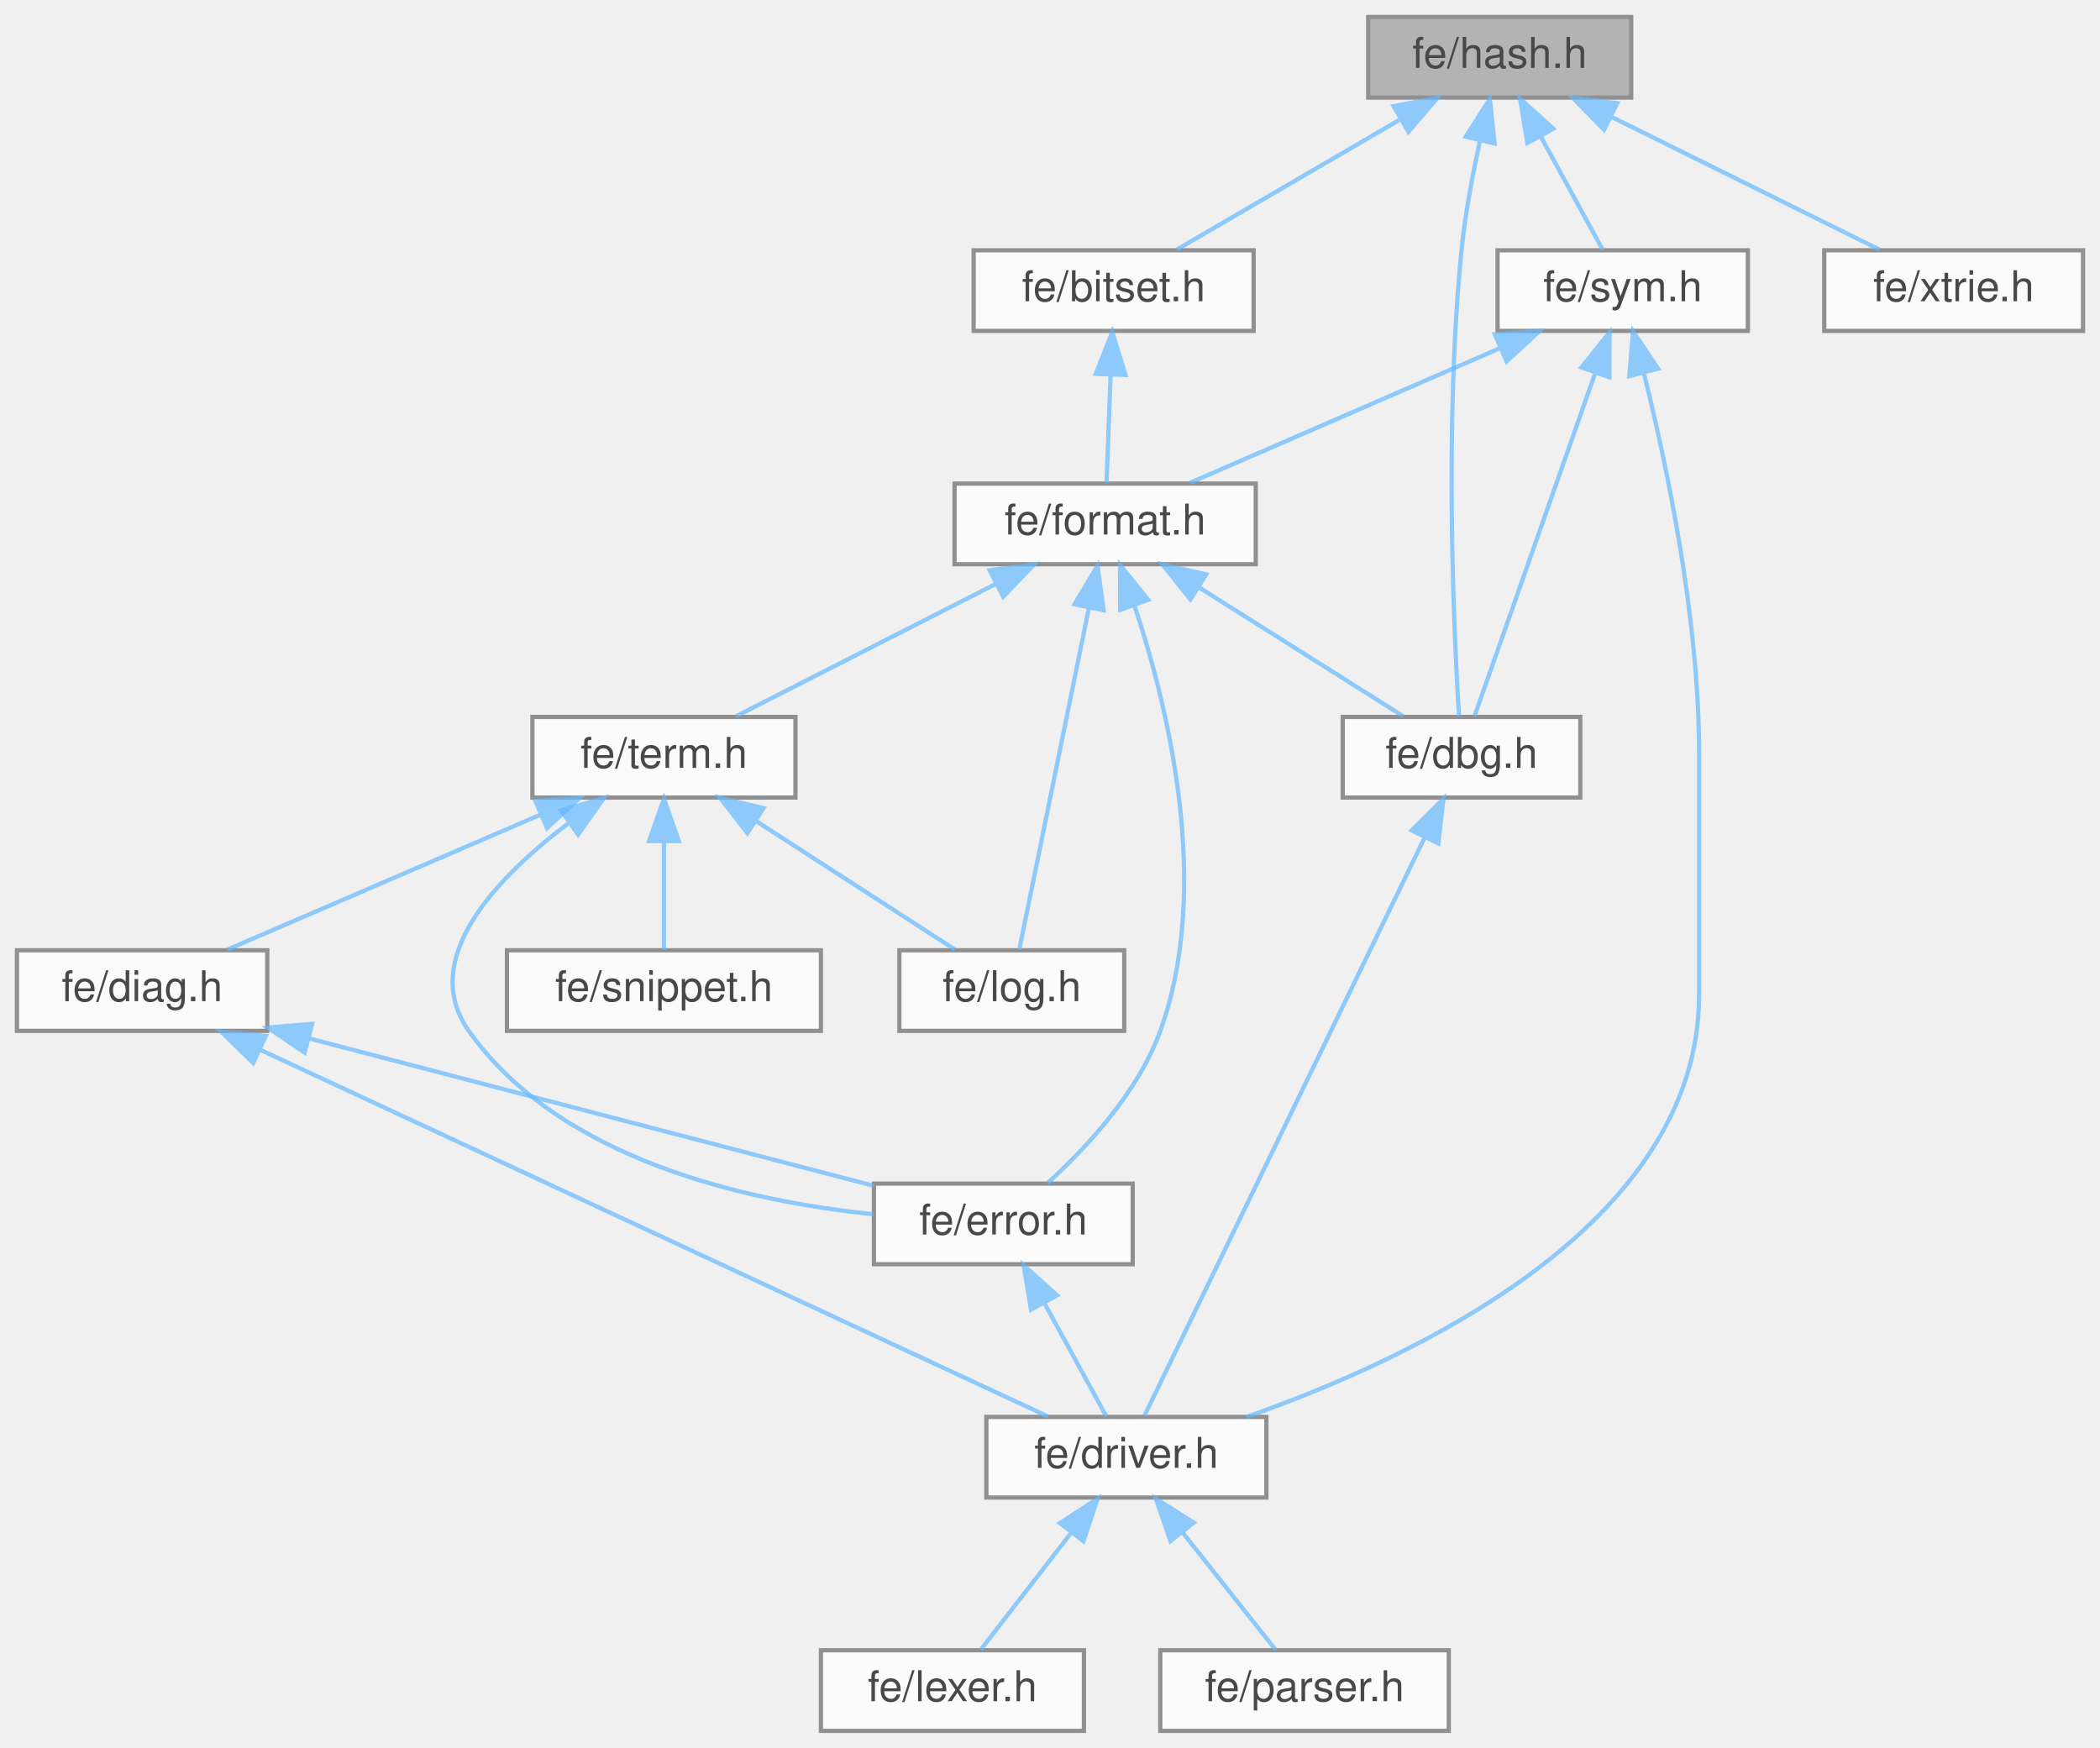
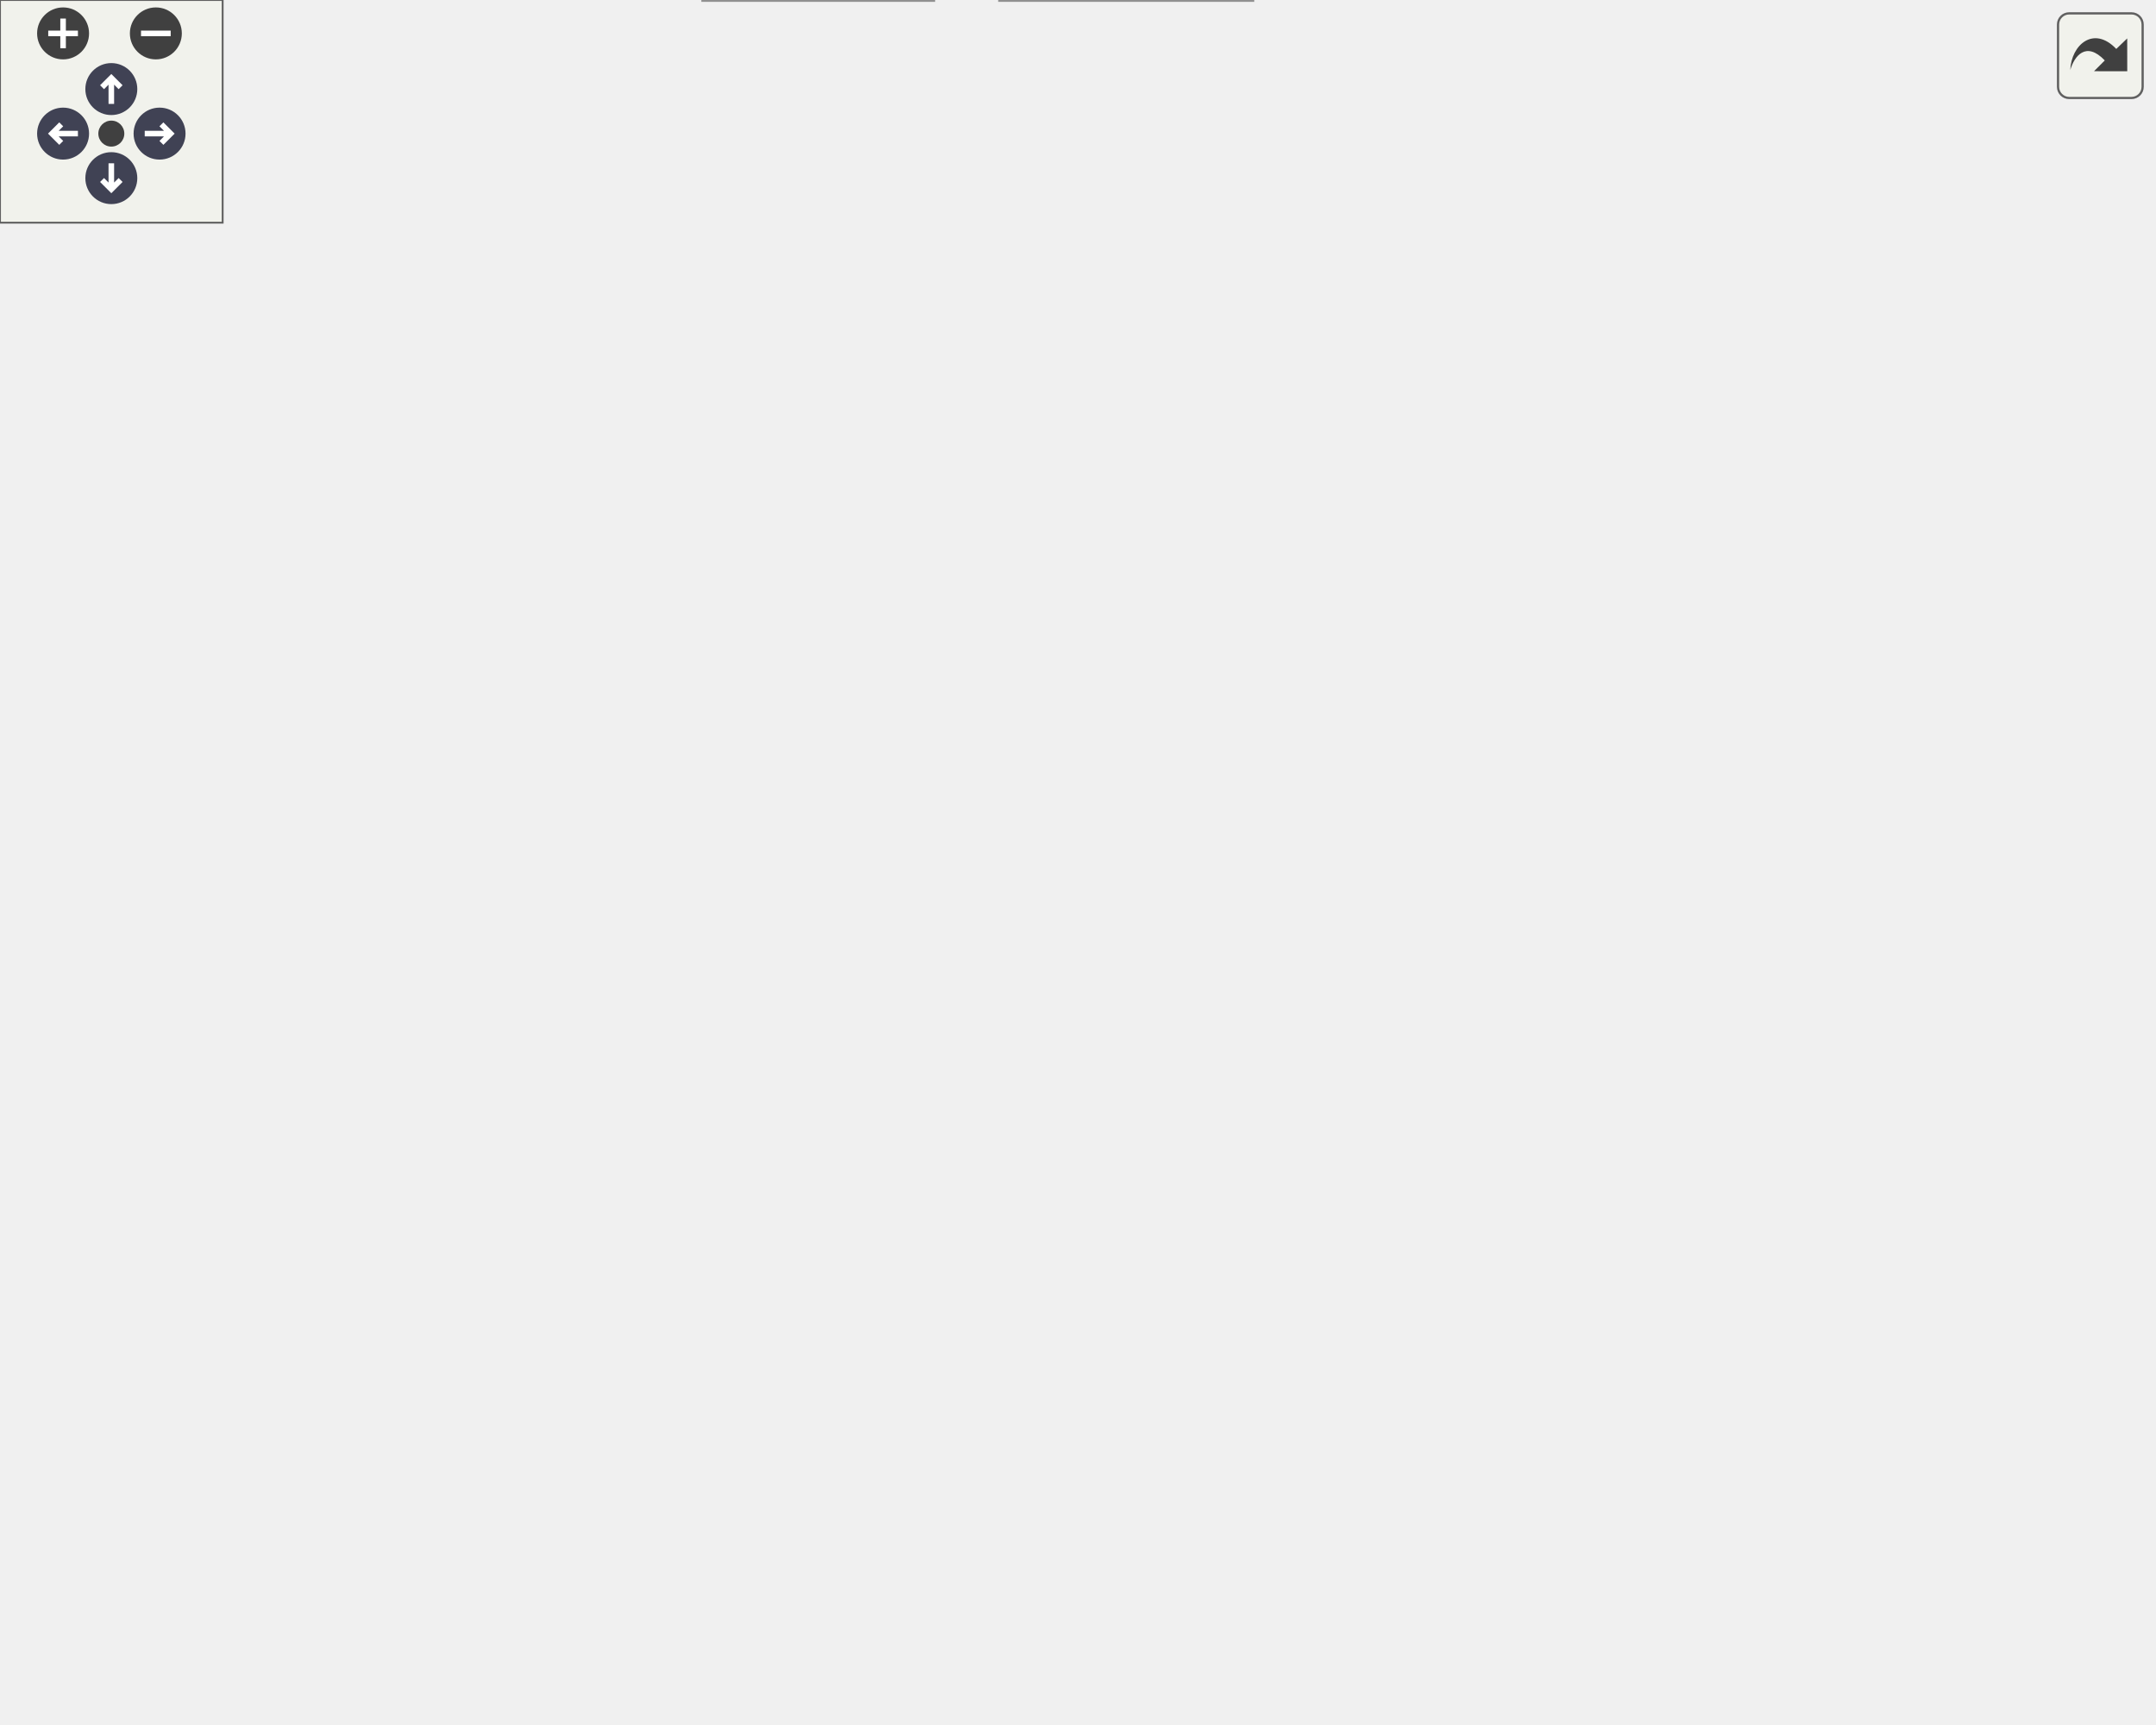
- <svg xmlns="http://www.w3.org/2000/svg" xmlns:xlink="http://www.w3.org/1999/xlink" width="495pt" height="412pt" viewBox="0.00 0.00 495.00 412.00">
-   <svg id="main" version="1.1" xml:space="preserve">
-     <style type="text/css">
+ <svg xmlns="http://www.w3.org/2000/svg" xmlns:xlink="http://www.w3.org/1999/xlink" id="main" version="1.1" xml:space="preserve">
+   <style type="text/css">
.node, .edge {opacity: 0.7;}
.node.selected, .edge.selected {opacity: 1;}
.edge:hover path { stroke: red; }
.edge:hover polygon { stroke: red; fill: red; }
</style>
-     <svg id="graph" class="graph">
-       <g id="graph0" class="graph" transform="scale(1 1) rotate(0) translate(4 408)">
-         <g id="Node000001" class="node">
-           <g id="a_Node000001">
-             <a xlink:title=" ">
-               <polygon fill="#999999" stroke="#666666" points="380.5,-404 318.5,-404 318.5,-385 380.5,-385 380.5,-404" />
-               <text text-anchor="middle" x="349.5" y="-392" font-family="Helvetica,sans-Serif" font-size="10.00">fe/hash.h</text>
-             </a>
-           </g>
-         </g>
-         <g id="Node000002" class="node">
-           <g id="a_Node000002">
-             <a xlink:href="bitset_8h.html" target="_top" xlink:title=" ">
-               <polygon fill="white" stroke="#666666" points="291.5,-349 225.5,-349 225.5,-330 291.5,-330 291.5,-349" />
-               <text text-anchor="middle" x="258.5" y="-337" font-family="Helvetica,sans-Serif" font-size="10.00">fe/bitset.h</text>
-             </a>
-           </g>
-         </g>
-         <g id="edge1_Node000001_Node000002" class="edge">
-           <g id="a_edge1_Node000001_Node000002">
-             <a xlink:title=" ">
-               <path fill="none" stroke="#63b8ff" d="M325.8,-379.7C309.22,-370.04 287.59,-357.44 273.39,-349.17" />
-               <polygon fill="#63b8ff" stroke="#63b8ff" points="324.48,-382.98 334.88,-384.98 328,-376.93 324.48,-382.98" />
-             </a>
-           </g>
-         </g>
-         <g id="Node000004" class="node">
-           <g id="a_Node000004">
-             <a xlink:href="dbg_8h.html" target="_top" xlink:title=" ">
-               <polygon fill="white" stroke="#666666" points="368.5,-239 312.5,-239 312.5,-220 368.5,-220 368.5,-239" />
-               <text text-anchor="middle" x="340.5" y="-227" font-family="Helvetica,sans-Serif" font-size="10.00">fe/dbg.h</text>
-             </a>
-           </g>
-         </g>
-         <g id="edge17_Node000001_Node000004" class="edge">
-           <g id="a_edge17_Node000001_Node000004">
-             <a xlink:title=" ">
-               <path fill="none" stroke="#63b8ff" d="M344.84,-374.73C343.11,-366.84 341.35,-357.53 340.5,-349 336.4,-308.06 338.71,-258.76 339.91,-239.15" />
-               <polygon fill="#63b8ff" stroke="#63b8ff" points="341.49,-375.78 347.18,-384.71 348.3,-374.18 341.49,-375.78" />
-             </a>
-           </g>
-         </g>
-         <g id="Node000013" class="node">
-           <g id="a_Node000013">
-             <a xlink:href="sym_8h.html" target="_top" xlink:title=" ">
-               <polygon fill="white" stroke="#666666" points="408,-349 349,-349 349,-330 408,-330 408,-349" />
-               <text text-anchor="middle" x="378.5" y="-337" font-family="Helvetica,sans-Serif" font-size="10.00">fe/sym.h</text>
-             </a>
-           </g>
-         </g>
-         <g id="edge18_Node000001_Node000013" class="edge">
-           <g id="a_edge18_Node000001_Node000013">
-             <a xlink:title=" ">
-               <path fill="none" stroke="#63b8ff" d="M359.18,-375.82C364.1,-366.82 369.86,-356.29 373.8,-349.09" />
-               <polygon fill="#63b8ff" stroke="#63b8ff" points="356.02,-374.3 354.29,-384.75 362.16,-377.66 356.02,-374.3" />
-             </a>
-           </g>
-         </g>
-         <g id="Node000014" class="node">
-           <g id="a_Node000014">
-             <a xlink:href="xtrie_8h.html" target="_top" xlink:title=" ">
-               <polygon fill="white" stroke="#666666" points="487,-349 426,-349 426,-330 487,-330 487,-349" />
-               <text text-anchor="middle" x="456.5" y="-337" font-family="Helvetica,sans-Serif" font-size="10.00">fe/xtrie.h</text>
-             </a>
-           </g>
-         </g>
-         <g id="edge22_Node000001_Node000014" class="edge">
-           <g id="a_edge22_Node000001_Node000014">
-             <a xlink:title=" ">
-               <path fill="none" stroke="#63b8ff" d="M375.74,-380.5C395.43,-370.75 421.82,-357.68 439,-349.17" />
-               <polygon fill="#63b8ff" stroke="#63b8ff" points="374.1,-377.41 366.69,-384.98 377.21,-383.68 374.1,-377.41" />
-             </a>
-           </g>
-         </g>
-         <g id="Node000003" class="node">
-           <g id="a_Node000003">
-             <a xlink:href="format_8h.html" target="_top" xlink:title=" ">
-               <polygon fill="white" stroke="#666666" points="292,-294 221,-294 221,-275 292,-275 292,-294" />
-               <text text-anchor="middle" x="256.5" y="-282" font-family="Helvetica,sans-Serif" font-size="10.00">fe/format.h</text>
-             </a>
-           </g>
-         </g>
-         <g id="edge2_Node000002_Node000003" class="edge">
-           <g id="a_edge2_Node000002_Node000003">
-             <a xlink:title=" ">
-               <path fill="none" stroke="#63b8ff" d="M257.79,-319.66C257.46,-310.93 257.08,-300.99 256.82,-294.09" />
-               <polygon fill="#63b8ff" stroke="#63b8ff" points="254.3,-319.89 258.17,-329.75 261.29,-319.62 254.3,-319.89" />
-             </a>
-           </g>
-         </g>
-         <g id="edge3_Node000003_Node000004" class="edge">
-           <g id="a_edge3_Node000003_Node000004">
-             <a xlink:title=" ">
-               <path fill="none" stroke="#63b8ff" d="M278.81,-269.42C294.05,-259.81 313.77,-247.37 326.76,-239.17" />
-               <polygon fill="#63b8ff" stroke="#63b8ff" points="276.59,-266.69 270,-274.98 280.32,-272.61 276.59,-266.69" />
-             </a>
-           </g>
-         </g>
-         <g id="Node000008" class="node">
-           <g id="a_Node000008">
-             <a xlink:href="error_8h.html" target="_top" xlink:title=" ">
-               <polygon fill="white" stroke="#666666" points="263,-129 202,-129 202,-110 263,-110 263,-129" />
-               <text text-anchor="middle" x="232.5" y="-117" font-family="Helvetica,sans-Serif" font-size="10.00">fe/error.h</text>
-             </a>
-           </g>
-         </g>
-         <g id="edge7_Node000003_Node000008" class="edge">
-           <g id="a_edge7_Node000003_Node000008">
-             <a xlink:title=" ">
-               <path fill="none" stroke="#63b8ff" d="M263.37,-265.36C271.3,-241.59 281.76,-198.93 269.5,-165 264.24,-150.45 251.92,-137.3 242.94,-129.13" />
-               <polygon fill="#63b8ff" stroke="#63b8ff" points="260.05,-264.26 260,-274.86 266.65,-266.61 260.05,-264.26" />
-             </a>
-           </g>
-         </g>
-         <g id="Node000009" class="node">
-           <g id="a_Node000009">
-             <a xlink:href="log_8h.html" target="_top" xlink:title=" ">
-               <polygon fill="white" stroke="#666666" points="261,-184 208,-184 208,-165 261,-165 261,-184" />
-               <text text-anchor="middle" x="234.5" y="-172" font-family="Helvetica,sans-Serif" font-size="10.00">fe/log.h</text>
-             </a>
-           </g>
-         </g>
-         <g id="edge9_Node000003_Node000009" class="edge">
-           <g id="a_edge9_Node000003_Node000009">
-             <a xlink:title=" ">
-               <path fill="none" stroke="#63b8ff" d="M252.69,-264.8C247.88,-241.2 239.81,-201.58 236.26,-184.16" />
-               <polygon fill="#63b8ff" stroke="#63b8ff" points="249.27,-265.56 254.7,-274.66 256.13,-264.16 249.27,-265.56" />
-             </a>
-           </g>
-         </g>
-         <g id="Node000010" class="node">
-           <g id="a_Node000010">
-             <a xlink:href="term_8h.html" target="_top" xlink:title=" ">
-               <polygon fill="white" stroke="#666666" points="183.5,-239 121.5,-239 121.5,-220 183.5,-220 183.5,-239" />
-               <text text-anchor="middle" x="152.5" y="-227" font-family="Helvetica,sans-Serif" font-size="10.00">fe/term.h</text>
-             </a>
-           </g>
-         </g>
-         <g id="edge10_Node000003_Node000010" class="edge">
-           <g id="a_edge10_Node000003_Node000010">
-             <a xlink:title=" ">
-               <path fill="none" stroke="#63b8ff" d="M230.73,-270.37C211.63,-260.63 186.13,-247.64 169.51,-239.17" />
-               <polygon fill="#63b8ff" stroke="#63b8ff" points="229.29,-273.56 239.79,-274.98 232.47,-267.33 229.29,-273.56" />
-             </a>
-           </g>
-         </g>
-         <g id="Node000005" class="node">
-           <g id="a_Node000005">
-             <a xlink:href="driver_8h.html" target="_top" xlink:title=" ">
-               <polygon fill="white" stroke="#666666" points="294.5,-74 228.5,-74 228.5,-55 294.5,-55 294.5,-74" />
-               <text text-anchor="middle" x="261.5" y="-62" font-family="Helvetica,sans-Serif" font-size="10.00">fe/driver.h</text>
-             </a>
-           </g>
-         </g>
-         <g id="edge4_Node000004_Node000005" class="edge">
-           <g id="a_edge4_Node000004_Node000005">
-             <a xlink:title=" ">
-               <path fill="none" stroke="#63b8ff" d="M331.89,-210.73C315.04,-175.97 278.28,-100.12 265.77,-74.31" />
-               <polygon fill="#63b8ff" stroke="#63b8ff" points="328.74,-212.26 336.25,-219.74 335.04,-209.21 328.74,-212.26" />
-             </a>
-           </g>
-         </g>
-         <g id="Node000006" class="node">
-           <g id="a_Node000006">
-             <a xlink:href="lexer_8h.html" target="_top" xlink:title=" ">
-               <polygon fill="white" stroke="#666666" points="251.5,-19 189.5,-19 189.5,0 251.5,0 251.5,-19" />
-               <text text-anchor="middle" x="220.5" y="-7" font-family="Helvetica,sans-Serif" font-size="10.00">fe/lexer.h</text>
-             </a>
-           </g>
-         </g>
-         <g id="edge5_Node000005_Node000006" class="edge">
-           <g id="a_edge5_Node000005_Node000006">
-             <a xlink:title=" ">
-               <path fill="none" stroke="#63b8ff" d="M248.48,-46.67C241.38,-37.5 232.9,-26.52 227.14,-19.09" />
-               <polygon fill="#63b8ff" stroke="#63b8ff" points="245.84,-48.98 254.73,-54.75 251.38,-44.7 245.84,-48.98" />
-             </a>
-           </g>
-         </g>
-         <g id="Node000007" class="node">
-           <g id="a_Node000007">
-             <a xlink:href="parser_8h.html" target="_top" xlink:title=" ">
-               <polygon fill="white" stroke="#666666" points="337.5,-19 269.5,-19 269.5,0 337.5,0 337.5,-19" />
-               <text text-anchor="middle" x="303.5" y="-7" font-family="Helvetica,sans-Serif" font-size="10.00">fe/parser.h</text>
-             </a>
-           </g>
-         </g>
-         <g id="edge6_Node000005_Node000007" class="edge">
-           <g id="a_edge6_Node000005_Node000007">
-             <a xlink:title=" ">
-               <path fill="none" stroke="#63b8ff" d="M274.83,-46.67C282.11,-37.5 290.8,-26.52 296.69,-19.09" />
-               <polygon fill="#63b8ff" stroke="#63b8ff" points="271.9,-44.74 268.44,-54.75 277.39,-49.08 271.9,-44.74" />
-             </a>
-           </g>
-         </g>
-         <g id="edge8_Node000008_Node000005" class="edge">
-           <g id="a_edge8_Node000008_Node000005">
-             <a xlink:title=" ">
-               <path fill="none" stroke="#63b8ff" d="M242.18,-100.82C247.1,-91.82 252.86,-81.29 256.8,-74.09" />
-               <polygon fill="#63b8ff" stroke="#63b8ff" points="239.02,-99.3 237.29,-109.75 245.16,-102.66 239.02,-99.3" />
-             </a>
-           </g>
-         </g>
-         <g id="edge14_Node000010_Node000008" class="edge">
-           <g id="a_edge14_Node000010_Node000008">
-             <a xlink:title=" ">
-               <path fill="none" stroke="#63b8ff" d="M129.84,-213.83C112.91,-201 94.58,-181.85 106.5,-165 128,-134.6 172.07,-124.83 201.96,-121.77" />
-               <polygon fill="#63b8ff" stroke="#63b8ff" points="128.22,-216.97 138.39,-219.92 132.27,-211.27 128.22,-216.97" />
-             </a>
-           </g>
-         </g>
-         <g id="edge15_Node000010_Node000009" class="edge">
-           <g id="a_edge15_Node000010_Node000009">
-             <a xlink:title=" ">
-               <path fill="none" stroke="#63b8ff" d="M174.28,-214.42C189.16,-204.81 208.41,-192.37 221.09,-184.17" />
-               <polygon fill="#63b8ff" stroke="#63b8ff" points="172.17,-211.62 165.67,-219.98 175.97,-217.5 172.17,-211.62" />
-             </a>
-           </g>
-         </g>
-         <g id="Node000011" class="node">
-           <g id="a_Node000011">
-             <a xlink:href="diag_8h.html" target="_top" xlink:title=" ">
-               <polygon fill="white" stroke="#666666" points="59,-184 0,-184 0,-165 59,-165 59,-184" />
-               <text text-anchor="middle" x="29.5" y="-172" font-family="Helvetica,sans-Serif" font-size="10.00">fe/diag.h</text>
-             </a>
-           </g>
-         </g>
-         <g id="edge11_Node000010_Node000011" class="edge">
-           <g id="a_edge11_Node000010_Node000011">
-             <a xlink:title=" ">
-               <path fill="none" stroke="#63b8ff" d="M123.25,-215.9C100.53,-206.11 69.63,-192.79 49.62,-184.17" />
-               <polygon fill="#63b8ff" stroke="#63b8ff" points="122.17,-219.24 132.74,-219.98 124.94,-212.81 122.17,-219.24" />
-             </a>
-           </g>
-         </g>
-         <g id="Node000012" class="node">
-           <g id="a_Node000012">
-             <a xlink:href="snippet_8h.html" target="_top" xlink:title=" ">
-               <polygon fill="white" stroke="#666666" points="189.5,-184 115.5,-184 115.5,-165 189.5,-165 189.5,-184" />
-               <text text-anchor="middle" x="152.5" y="-172" font-family="Helvetica,sans-Serif" font-size="10.00">fe/snippet.h</text>
-             </a>
-           </g>
-         </g>
-         <g id="edge16_Node000010_Node000012" class="edge">
-           <g id="a_edge16_Node000010_Node000012">
-             <a xlink:title=" ">
-               <path fill="none" stroke="#63b8ff" d="M152.5,-209.66C152.5,-200.93 152.5,-190.99 152.5,-184.09" />
-               <polygon fill="#63b8ff" stroke="#63b8ff" points="149,-209.75 152.5,-219.75 156,-209.75 149,-209.75" />
-             </a>
-           </g>
-         </g>
-         <g id="edge12_Node000011_Node000005" class="edge">
-           <g id="a_edge12_Node000011_Node000005">
-             <a xlink:title=" ">
-               <path fill="none" stroke="#63b8ff" d="M57.28,-160.57C105.32,-138.21 202.62,-92.91 243.14,-74.05" />
-               <polygon fill="#63b8ff" stroke="#63b8ff" points="55.68,-157.45 48.09,-164.84 58.64,-163.8 55.68,-157.45" />
-             </a>
-           </g>
-         </g>
-         <g id="edge13_Node000011_Node000008" class="edge">
-           <g id="a_edge13_Node000011_Node000008">
-             <a xlink:title=" ">
-               <path fill="none" stroke="#63b8ff" d="M68.94,-163.2C107.84,-153.05 166.47,-137.74 201.95,-128.48" />
-               <polygon fill="#63b8ff" stroke="#63b8ff" points="67.81,-159.88 59.02,-165.79 69.58,-166.65 67.81,-159.88" />
-             </a>
-           </g>
-         </g>
-         <g id="edge21_Node000013_Node000003" class="edge">
-           <g id="a_edge21_Node000013_Node000003">
-             <a xlink:title=" ">
-               <path fill="none" stroke="#63b8ff" d="M349.49,-325.9C326.96,-316.11 296.3,-302.79 276.46,-294.17" />
-               <polygon fill="#63b8ff" stroke="#63b8ff" points="348.33,-329.21 358.9,-329.98 351.12,-322.79 348.33,-329.21" />
-             </a>
-           </g>
-         </g>
-         <g id="edge19_Node000013_Node000004" class="edge">
-           <g id="a_edge19_Node000013_Node000004">
-             <a xlink:title=" ">
-               <path fill="none" stroke="#63b8ff" d="M372.03,-320.12C363.74,-296.56 349.7,-256.66 343.55,-239.16" />
-               <polygon fill="#63b8ff" stroke="#63b8ff" points="368.77,-321.39 375.39,-329.66 375.37,-319.07 368.77,-321.39" />
-             </a>
-           </g>
-         </g>
-         <g id="edge20_Node000013_Node000005" class="edge">
-           <g id="a_edge20_Node000013_Node000005">
-             <a xlink:title=" ">
-               <path fill="none" stroke="#63b8ff" d="M383.44,-320.22C388.77,-298.86 396.5,-262.39 396.5,-230.5 396.5,-230.5 396.5,-230.5 396.5,-173.5 396.5,-119.32 329.39,-87.85 289.8,-74" />
-               <polygon fill="#63b8ff" stroke="#63b8ff" points="380.05,-319.34 380.93,-329.9 386.83,-321.1 380.05,-319.34" />
-             </a>
-           </g>
-         </g>
-       </g>
-     </svg>
+   <defs>
+     <circle id="rim" cx="0" cy="0" r="7" />
+     <circle id="rim2" cx="0" cy="0" r="3.5" />
+     <g id="zoomPlus">
+       <use xlink:href="#rim" fill="#404040">
+         <set attributeName="fill" to="#808080" begin="zoomplus.mouseover" end="zoomplus.mouseout" />
+       </use>
+       <path d="M-4,0h8M0,-4v8" fill="none" stroke="white" stroke-width="1.5" pointer-events="none" />
+     </g>
+     <g id="zoomMin">
+       <use xlink:href="#rim" fill="#404040">
+         <set attributeName="fill" to="#808080" begin="zoomminus.mouseover" end="zoomminus.mouseout" />
+       </use>
+       <path d="M-4,0h8" fill="none" stroke="white" stroke-width="1.5" pointer-events="none" />
+     </g>
+     <g id="arrowUp" transform="translate(30 24)">
+       <use xlink:href="#rim" />
+       <path pointer-events="none" fill="none" stroke="white" stroke-width="1.5" d="M0,-3.0v7 M-2.5,-0.5L0,-3.0L2.5,-0.5" />
+     </g>
+     <g id="arrowRight" transform="rotate(90) translate(36 -43)">
+       <use xlink:href="#rim" />
+       <path pointer-events="none" fill="none" stroke="white" stroke-width="1.5" d="M0,-3.0v7 M-2.5,-0.5L0,-3.0L2.5,-0.5" />
+     </g>
+     <g id="arrowDown" transform="rotate(180) translate(-30 -48)">
+       <use xlink:href="#rim" />
+       <path pointer-events="none" fill="none" stroke="white" stroke-width="1.5" d="M0,-3.0v7 M-2.5,-0.5L0,-3.0L2.5,-0.5" />
+     </g>
+     <g id="arrowLeft" transform="rotate(270) translate(-36 17)">
+       <use xlink:href="#rim" />
+       <path pointer-events="none" fill="none" stroke="white" stroke-width="1.5" d="M0,-3.0v7 M-2.5,-0.5L0,-3.0L2.5,-0.5" />
+     </g>
+     <g id="resetDef">
+       <use xlink:href="#rim2" fill="#404040">
+         <set attributeName="fill" to="#808080" begin="reset.mouseover" end="reset.mouseout" />
+       </use>
+     </g>
+   </defs>
+   <svg id="graph" class="graph" data-view-width="588" data-view-height="412" data-section-id="dynsection-1">
+     <g id="viewport">
+       <g id="Node000001" class="node">
+         <g id="a_Node000001">
+           <a xlink:title=" ">
+             <polygon fill="#999999" stroke="#666666" points="409.5,-404 347.5,-404 347.5,-385 409.5,-385 409.5,-404" />
+             <text text-anchor="middle" x="378.5" y="-392" font-family="Helvetica,sans-Serif" font-size="10.00">fe/hash.h</text>
+           </a>
+         </g>
+       </g>
+       <g id="Node000002" class="node">
+         <g id="a_Node000002">
+           <a xlink:href="bitset_8h.html" target="_top" xlink:title=" ">
+             <polygon fill="white" stroke="#666666" points="291.5,-349 225.5,-349 225.5,-330 291.5,-330 291.5,-349" />
+             <text text-anchor="middle" x="258.5" y="-337" font-family="Helvetica,sans-Serif" font-size="10.00">fe/bitset.h</text>
+           </a>
+         </g>
+       </g>
+       <g id="edge1_Node000001_Node000002" class="edge">
+         <g id="a_edge1_Node000001_Node000002">
+           <a xlink:title=" ">
+             <path fill="none" stroke="#63b8ff" d="M349.97,-380.9C327.8,-371.11 297.65,-357.79 278.13,-349.17" />
+             <polygon fill="#63b8ff" stroke="#63b8ff" points="348.66,-384.15 359.22,-384.98 351.49,-377.74 348.66,-384.15" />
+           </a>
+         </g>
+       </g>
+       <g id="Node000004" class="node">
+         <g id="a_Node000004">
+           <a xlink:href="dbg_8h.html" target="_top" xlink:title=" ">
+             <polygon fill="white" stroke="#666666" points="368.5,-239 312.5,-239 312.5,-220 368.5,-220 368.5,-239" />
+             <text text-anchor="middle" x="340.5" y="-227" font-family="Helvetica,sans-Serif" font-size="10.00">fe/dbg.h</text>
+           </a>
+         </g>
+       </g>
+       <g id="edge17_Node000001_Node000004" class="edge">
+         <g id="a_edge17_Node000001_Node000004">
+           <a xlink:title=" ">
+             <path fill="none" stroke="#63b8ff" d="M360.4,-377.95C352.69,-370.14 344.56,-360.01 340.5,-349 326.19,-310.2 334.35,-259.28 338.52,-239.19" />
+             <polygon fill="#63b8ff" stroke="#63b8ff" points="358.11,-380.61 367.79,-384.93 362.92,-375.52 358.11,-380.61" />
+           </a>
+         </g>
+       </g>
+       <g id="Node000013" class="node">
+         <g id="a_Node000013">
+           <a xlink:href="patricia_8h.html" target="_top" xlink:title=" ">
+             <polygon fill="white" stroke="#666666" points="501,-349 426,-349 426,-330 501,-330 501,-349" />
+             <text text-anchor="middle" x="463.5" y="-337" font-family="Helvetica,sans-Serif" font-size="10.00">fe/patricia.h</text>
+           </a>
+         </g>
+       </g>
+       <g id="edge18_Node000001_Node000013" class="edge">
+         <g id="a_edge18_Node000001_Node000013">
+           <a xlink:title=" ">
+             <path fill="none" stroke="#63b8ff" d="M401.07,-379.42C416.5,-369.81 436.45,-357.37 449.59,-349.17" />
+             <polygon fill="#63b8ff" stroke="#63b8ff" points="398.79,-376.72 392.16,-384.98 402.49,-382.66 398.79,-376.72" />
+           </a>
+         </g>
+       </g>
+       <g id="Node000014" class="node">
+         <g id="a_Node000014">
+           <a xlink:href="sym_8h.html" target="_top" xlink:title=" ">
+             <polygon fill="white" stroke="#666666" points="408,-349 349,-349 349,-330 408,-330 408,-349" />
+             <text text-anchor="middle" x="378.5" y="-337" font-family="Helvetica,sans-Serif" font-size="10.00">fe/sym.h</text>
+           </a>
+         </g>
+       </g>
+       <g id="edge19_Node000001_Node000014" class="edge">
+         <g id="a_edge19_Node000001_Node000014">
+           <a xlink:title=" ">
+             <path fill="none" stroke="#63b8ff" d="M378.5,-374.66C378.5,-365.93 378.5,-355.99 378.5,-349.09" />
+             <polygon fill="#63b8ff" stroke="#63b8ff" points="375,-374.75 378.5,-384.75 382,-374.75 375,-374.75" />
+           </a>
+         </g>
+       </g>
+       <g id="Node000015" class="node">
+         <g id="a_Node000015">
+           <a xlink:href="xtrie_8h.html" target="_top" xlink:title=" ">
+             <polygon fill="white" stroke="#666666" points="580,-349 519,-349 519,-330 580,-330 580,-349" />
+             <text text-anchor="middle" x="549.5" y="-337" font-family="Helvetica,sans-Serif" font-size="10.00">fe/xtrie.h</text>
+           </a>
+         </g>
+       </g>
+       <g id="edge23_Node000001_Node000015" class="edge">
+         <g id="a_edge23_Node000001_Node000015">
+           <a xlink:title=" ">
+             <path fill="none" stroke="#63b8ff" d="M415.84,-381.93C447.78,-372.03 493.02,-358.01 521.81,-349.08" />
+             <polygon fill="#63b8ff" stroke="#63b8ff" points="414.49,-378.68 405.97,-384.98 416.56,-385.37 414.49,-378.68" />
+           </a>
+         </g>
+       </g>
+       <g id="Node000003" class="node">
+         <g id="a_Node000003">
+           <a xlink:href="format_8h.html" target="_top" xlink:title=" ">
+             <polygon fill="white" stroke="#666666" points="292,-294 221,-294 221,-275 292,-275 292,-294" />
+             <text text-anchor="middle" x="256.5" y="-282" font-family="Helvetica,sans-Serif" font-size="10.00">fe/format.h</text>
+           </a>
+         </g>
+       </g>
+       <g id="edge2_Node000002_Node000003" class="edge">
+         <g id="a_edge2_Node000002_Node000003">
+           <a xlink:title=" ">
+             <path fill="none" stroke="#63b8ff" d="M257.79,-319.66C257.46,-310.93 257.08,-300.99 256.82,-294.09" />
+             <polygon fill="#63b8ff" stroke="#63b8ff" points="254.3,-319.89 258.17,-329.75 261.29,-319.62 254.3,-319.89" />
+           </a>
+         </g>
+       </g>
+       <g id="edge3_Node000003_Node000004" class="edge">
+         <g id="a_edge3_Node000003_Node000004">
+           <a xlink:title=" ">
+             <path fill="none" stroke="#63b8ff" d="M278.81,-269.42C294.05,-259.81 313.77,-247.37 326.76,-239.17" />
+             <polygon fill="#63b8ff" stroke="#63b8ff" points="276.59,-266.69 270,-274.98 280.32,-272.61 276.59,-266.69" />
+           </a>
+         </g>
+       </g>
+       <g id="Node000008" class="node">
+         <g id="a_Node000008">
+           <a xlink:href="error_8h.html" target="_top" xlink:title=" ">
+             <polygon fill="white" stroke="#666666" points="263,-129 202,-129 202,-110 263,-110 263,-129" />
+             <text text-anchor="middle" x="232.5" y="-117" font-family="Helvetica,sans-Serif" font-size="10.00">fe/error.h</text>
+           </a>
+         </g>
+       </g>
+       <g id="edge7_Node000003_Node000008" class="edge">
+         <g id="a_edge7_Node000003_Node000008">
+           <a xlink:title=" ">
+             <path fill="none" stroke="#63b8ff" d="M263.37,-265.36C271.3,-241.59 281.76,-198.93 269.5,-165 264.24,-150.45 251.92,-137.3 242.94,-129.13" />
+             <polygon fill="#63b8ff" stroke="#63b8ff" points="260.05,-264.26 260,-274.86 266.65,-266.61 260.05,-264.26" />
+           </a>
+         </g>
+       </g>
+       <g id="Node000009" class="node">
+         <g id="a_Node000009">
+           <a xlink:href="log_8h.html" target="_top" xlink:title=" ">
+             <polygon fill="white" stroke="#666666" points="261,-184 208,-184 208,-165 261,-165 261,-184" />
+             <text text-anchor="middle" x="234.5" y="-172" font-family="Helvetica,sans-Serif" font-size="10.00">fe/log.h</text>
+           </a>
+         </g>
+       </g>
+       <g id="edge9_Node000003_Node000009" class="edge">
+         <g id="a_edge9_Node000003_Node000009">
+           <a xlink:title=" ">
+             <path fill="none" stroke="#63b8ff" d="M252.69,-264.8C247.88,-241.2 239.81,-201.58 236.26,-184.16" />
+             <polygon fill="#63b8ff" stroke="#63b8ff" points="249.27,-265.56 254.7,-274.66 256.13,-264.16 249.27,-265.56" />
+           </a>
+         </g>
+       </g>
+       <g id="Node000010" class="node">
+         <g id="a_Node000010">
+           <a xlink:href="term_8h.html" target="_top" xlink:title=" ">
+             <polygon fill="white" stroke="#666666" points="183.5,-239 121.5,-239 121.5,-220 183.5,-220 183.5,-239" />
+             <text text-anchor="middle" x="152.5" y="-227" font-family="Helvetica,sans-Serif" font-size="10.00">fe/term.h</text>
+           </a>
+         </g>
+       </g>
+       <g id="edge10_Node000003_Node000010" class="edge">
+         <g id="a_edge10_Node000003_Node000010">
+           <a xlink:title=" ">
+             <path fill="none" stroke="#63b8ff" d="M230.73,-270.37C211.63,-260.63 186.13,-247.64 169.51,-239.17" />
+             <polygon fill="#63b8ff" stroke="#63b8ff" points="229.29,-273.56 239.79,-274.98 232.47,-267.33 229.29,-273.56" />
+           </a>
+         </g>
+       </g>
+       <g id="Node000005" class="node">
+         <g id="a_Node000005">
+           <a xlink:href="driver_8h.html" target="_top" xlink:title=" ">
+             <polygon fill="white" stroke="#666666" points="294.5,-74 228.5,-74 228.5,-55 294.5,-55 294.5,-74" />
+             <text text-anchor="middle" x="261.5" y="-62" font-family="Helvetica,sans-Serif" font-size="10.00">fe/driver.h</text>
+           </a>
+         </g>
+       </g>
+       <g id="edge4_Node000004_Node000005" class="edge">
+         <g id="a_edge4_Node000004_Node000005">
+           <a xlink:title=" ">
+             <path fill="none" stroke="#63b8ff" d="M331.89,-210.73C315.04,-175.97 278.28,-100.12 265.77,-74.31" />
+             <polygon fill="#63b8ff" stroke="#63b8ff" points="328.74,-212.26 336.25,-219.74 335.04,-209.21 328.74,-212.26" />
+           </a>
+         </g>
+       </g>
+       <g id="Node000006" class="node">
+         <g id="a_Node000006">
+           <a xlink:href="lexer_8h.html" target="_top" xlink:title=" ">
+             <polygon fill="white" stroke="#666666" points="251.5,-19 189.5,-19 189.5,0 251.5,0 251.5,-19" />
+             <text text-anchor="middle" x="220.5" y="-7" font-family="Helvetica,sans-Serif" font-size="10.00">fe/lexer.h</text>
+           </a>
+         </g>
+       </g>
+       <g id="edge5_Node000005_Node000006" class="edge">
+         <g id="a_edge5_Node000005_Node000006">
+           <a xlink:title=" ">
+             <path fill="none" stroke="#63b8ff" d="M248.48,-46.67C241.38,-37.5 232.9,-26.52 227.14,-19.09" />
+             <polygon fill="#63b8ff" stroke="#63b8ff" points="245.84,-48.98 254.73,-54.75 251.38,-44.7 245.84,-48.98" />
+           </a>
+         </g>
+       </g>
+       <g id="Node000007" class="node">
+         <g id="a_Node000007">
+           <a xlink:href="parser_8h.html" target="_top" xlink:title=" ">
+             <polygon fill="white" stroke="#666666" points="337.5,-19 269.5,-19 269.5,0 337.5,0 337.5,-19" />
+             <text text-anchor="middle" x="303.5" y="-7" font-family="Helvetica,sans-Serif" font-size="10.00">fe/parser.h</text>
+           </a>
+         </g>
+       </g>
+       <g id="edge6_Node000005_Node000007" class="edge">
+         <g id="a_edge6_Node000005_Node000007">
+           <a xlink:title=" ">
+             <path fill="none" stroke="#63b8ff" d="M274.83,-46.67C282.11,-37.5 290.8,-26.52 296.69,-19.09" />
+             <polygon fill="#63b8ff" stroke="#63b8ff" points="271.9,-44.74 268.44,-54.75 277.39,-49.08 271.9,-44.74" />
+           </a>
+         </g>
+       </g>
+       <g id="edge8_Node000008_Node000005" class="edge">
+         <g id="a_edge8_Node000008_Node000005">
+           <a xlink:title=" ">
+             <path fill="none" stroke="#63b8ff" d="M242.18,-100.82C247.1,-91.82 252.86,-81.29 256.8,-74.09" />
+             <polygon fill="#63b8ff" stroke="#63b8ff" points="239.02,-99.3 237.29,-109.75 245.16,-102.66 239.02,-99.3" />
+           </a>
+         </g>
+       </g>
+       <g id="edge14_Node000010_Node000008" class="edge">
+         <g id="a_edge14_Node000010_Node000008">
+           <a xlink:title=" ">
+             <path fill="none" stroke="#63b8ff" d="M129.84,-213.83C112.91,-201 94.58,-181.85 106.5,-165 128,-134.6 172.07,-124.83 201.96,-121.77" />
+             <polygon fill="#63b8ff" stroke="#63b8ff" points="128.22,-216.97 138.39,-219.92 132.27,-211.27 128.22,-216.97" />
+           </a>
+         </g>
+       </g>
+       <g id="edge15_Node000010_Node000009" class="edge">
+         <g id="a_edge15_Node000010_Node000009">
+           <a xlink:title=" ">
+             <path fill="none" stroke="#63b8ff" d="M174.28,-214.42C189.16,-204.81 208.41,-192.37 221.09,-184.17" />
+             <polygon fill="#63b8ff" stroke="#63b8ff" points="172.17,-211.62 165.67,-219.98 175.97,-217.5 172.17,-211.62" />
+           </a>
+         </g>
+       </g>
+       <g id="Node000011" class="node">
+         <g id="a_Node000011">
+           <a xlink:href="diag_8h.html" target="_top" xlink:title=" ">
+             <polygon fill="white" stroke="#666666" points="59,-184 0,-184 0,-165 59,-165 59,-184" />
+             <text text-anchor="middle" x="29.5" y="-172" font-family="Helvetica,sans-Serif" font-size="10.00">fe/diag.h</text>
+           </a>
+         </g>
+       </g>
+       <g id="edge11_Node000010_Node000011" class="edge">
+         <g id="a_edge11_Node000010_Node000011">
+           <a xlink:title=" ">
+             <path fill="none" stroke="#63b8ff" d="M123.25,-215.9C100.53,-206.11 69.63,-192.79 49.62,-184.17" />
+             <polygon fill="#63b8ff" stroke="#63b8ff" points="122.17,-219.24 132.74,-219.98 124.94,-212.81 122.17,-219.24" />
+           </a>
+         </g>
+       </g>
+       <g id="Node000012" class="node">
+         <g id="a_Node000012">
+           <a xlink:href="snippet_8h.html" target="_top" xlink:title=" ">
+             <polygon fill="white" stroke="#666666" points="189.5,-184 115.5,-184 115.5,-165 189.5,-165 189.5,-184" />
+             <text text-anchor="middle" x="152.5" y="-172" font-family="Helvetica,sans-Serif" font-size="10.00">fe/snippet.h</text>
+           </a>
+         </g>
+       </g>
+       <g id="edge16_Node000010_Node000012" class="edge">
+         <g id="a_edge16_Node000010_Node000012">
+           <a xlink:title=" ">
+             <path fill="none" stroke="#63b8ff" d="M152.5,-209.66C152.5,-200.93 152.5,-190.99 152.5,-184.09" />
+             <polygon fill="#63b8ff" stroke="#63b8ff" points="149,-209.75 152.5,-219.75 156,-209.75 149,-209.75" />
+           </a>
+         </g>
+       </g>
+       <g id="edge12_Node000011_Node000005" class="edge">
+         <g id="a_edge12_Node000011_Node000005">
+           <a xlink:title=" ">
+             <path fill="none" stroke="#63b8ff" d="M57.28,-160.57C105.32,-138.21 202.62,-92.91 243.14,-74.05" />
+             <polygon fill="#63b8ff" stroke="#63b8ff" points="55.68,-157.45 48.09,-164.84 58.64,-163.8 55.68,-157.45" />
+           </a>
+         </g>
+       </g>
+       <g id="edge13_Node000011_Node000008" class="edge">
+         <g id="a_edge13_Node000011_Node000008">
+           <a xlink:title=" ">
+             <path fill="none" stroke="#63b8ff" d="M68.94,-163.2C107.84,-153.05 166.47,-137.74 201.95,-128.48" />
+             <polygon fill="#63b8ff" stroke="#63b8ff" points="67.81,-159.88 59.02,-165.79 69.58,-166.65 67.81,-159.88" />
+           </a>
+         </g>
+       </g>
+       <g id="edge22_Node000014_Node000003" class="edge">
+         <g id="a_edge22_Node000014_Node000003">
+           <a xlink:title=" ">
+             <path fill="none" stroke="#63b8ff" d="M349.49,-325.9C326.96,-316.11 296.3,-302.79 276.46,-294.17" />
+             <polygon fill="#63b8ff" stroke="#63b8ff" points="348.33,-329.21 358.9,-329.98 351.12,-322.79 348.33,-329.21" />
+           </a>
+         </g>
+       </g>
+       <g id="edge20_Node000014_Node000004" class="edge">
+         <g id="a_edge20_Node000014_Node000004">
+           <a xlink:title=" ">
+             <path fill="none" stroke="#63b8ff" d="M372.03,-320.12C363.74,-296.56 349.7,-256.66 343.55,-239.16" />
+             <polygon fill="#63b8ff" stroke="#63b8ff" points="368.77,-321.39 375.39,-329.66 375.37,-319.07 368.77,-321.39" />
+           </a>
+         </g>
+       </g>
+       <g id="edge21_Node000014_Node000005" class="edge">
+         <g id="a_edge21_Node000014_Node000005">
+           <a xlink:title=" ">
+             <path fill="none" stroke="#63b8ff" d="M383.44,-320.22C388.77,-298.86 396.5,-262.39 396.5,-230.5 396.5,-230.5 396.5,-230.5 396.5,-173.5 396.5,-119.32 329.39,-87.85 289.8,-74" />
+             <polygon fill="#63b8ff" stroke="#63b8ff" points="380.05,-319.34 380.93,-329.9 386.83,-321.1 380.05,-319.34" />
+           </a>
+         </g>
+       </g>
+     </g>
+   </svg>
+   <g id="navigator" transform="translate(0 0)" fill="#404254">
+     <rect fill="#f2f5e9" fill-opacity="0.5" stroke="#606060" stroke-width=".5" x="0" y="0" width="60" height="60" />
+     <use id="zoomplus" xlink:href="#zoomPlus" x="17" y="9" data-zoom="in" />
+     <use id="zoomminus" xlink:href="#zoomMin" x="42" y="9" data-zoom="out" />
+     <use id="reset" xlink:href="#resetDef" x="30" y="36" data-reset="true" />
+     <use id="arrowup" xlink:href="#arrowUp" x="0" y="0" data-pan-x="0" data-pan-y="-1" />
+     <use id="arrowright" xlink:href="#arrowRight" x="0" y="0" data-pan-x="1" data-pan-y="0" />
+     <use id="arrowdown" xlink:href="#arrowDown" x="0" y="0" data-pan-x="0" data-pan-y="1" />
+     <use id="arrowleft" xlink:href="#arrowLeft" x="0" y="0" data-pan-x="-1" data-pan-y="0" />
+   </g>
+   <svg viewBox="0 0 15 15" width="100%" height="30px" preserveAspectRatio="xMaxYMin meet">
+     <g id="arrow_out" transform="scale(0.3 0.3)">
+       <a xlink:href="hash_8h__dep__incl_org.svg" target="_base">
+         <rect id="button" ry="5" rx="5" y="6" x="6" height="38" width="38" fill="#f2f5e9" fill-opacity="0.5" stroke="#606060" stroke-width="1.0" />
+         <path id="arrow" d="M 11.5,31.437 C 11.94,20.098 22.043,11.323 32.159,21.979 L 37.069,17.246 C 37.069,17.246 37.088,32 37.088,32 L 22.16,31.978 C 22.16,31.978 26.998,27.14 26.998,27.14 C 18.529,18.264 13.292,25.23 11.5,31.437 z" style="fill:#404040;" />
+       </a>
+     </g>
  </svg>
  <style type="text/css">

[data-mouse-over-selected='false'] { opacity: 0.7; }
[data-mouse-over-selected='true']  { opacity: 1.0; }

</style>
</svg>
